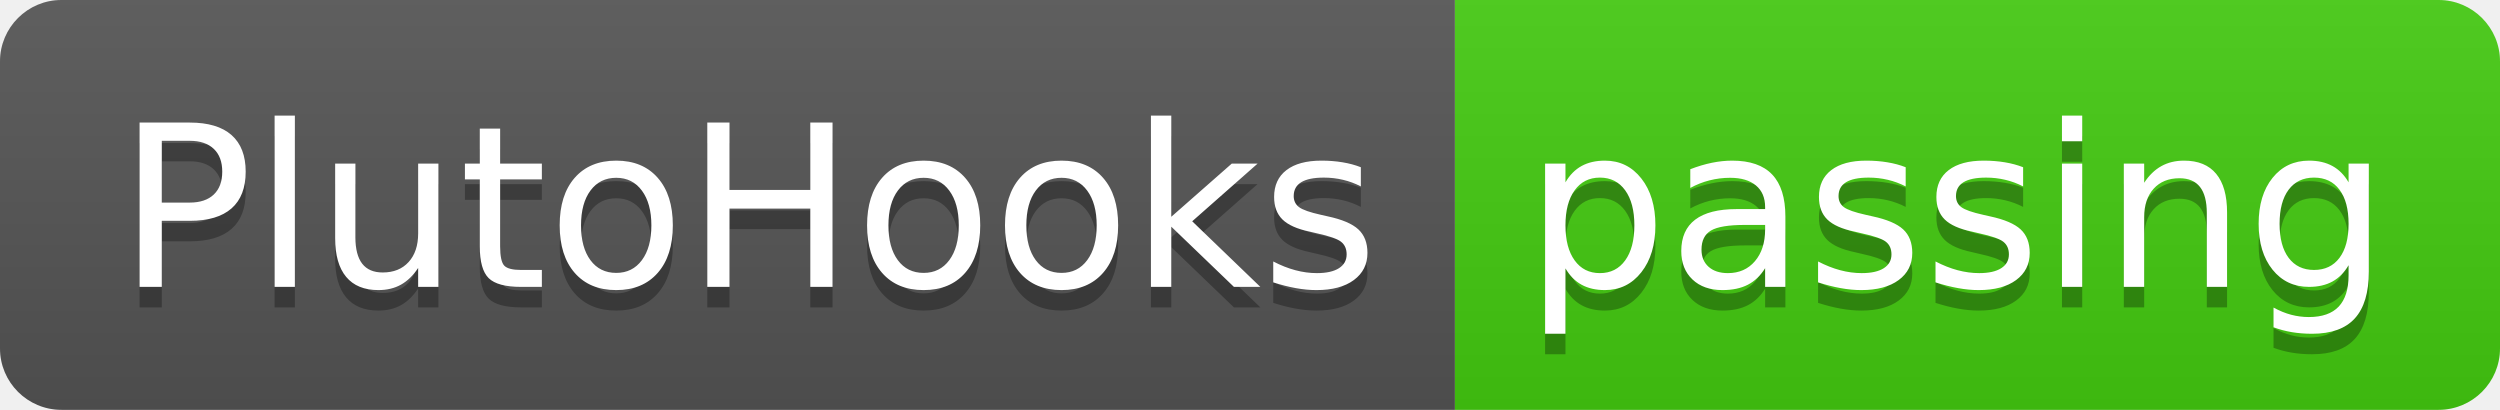
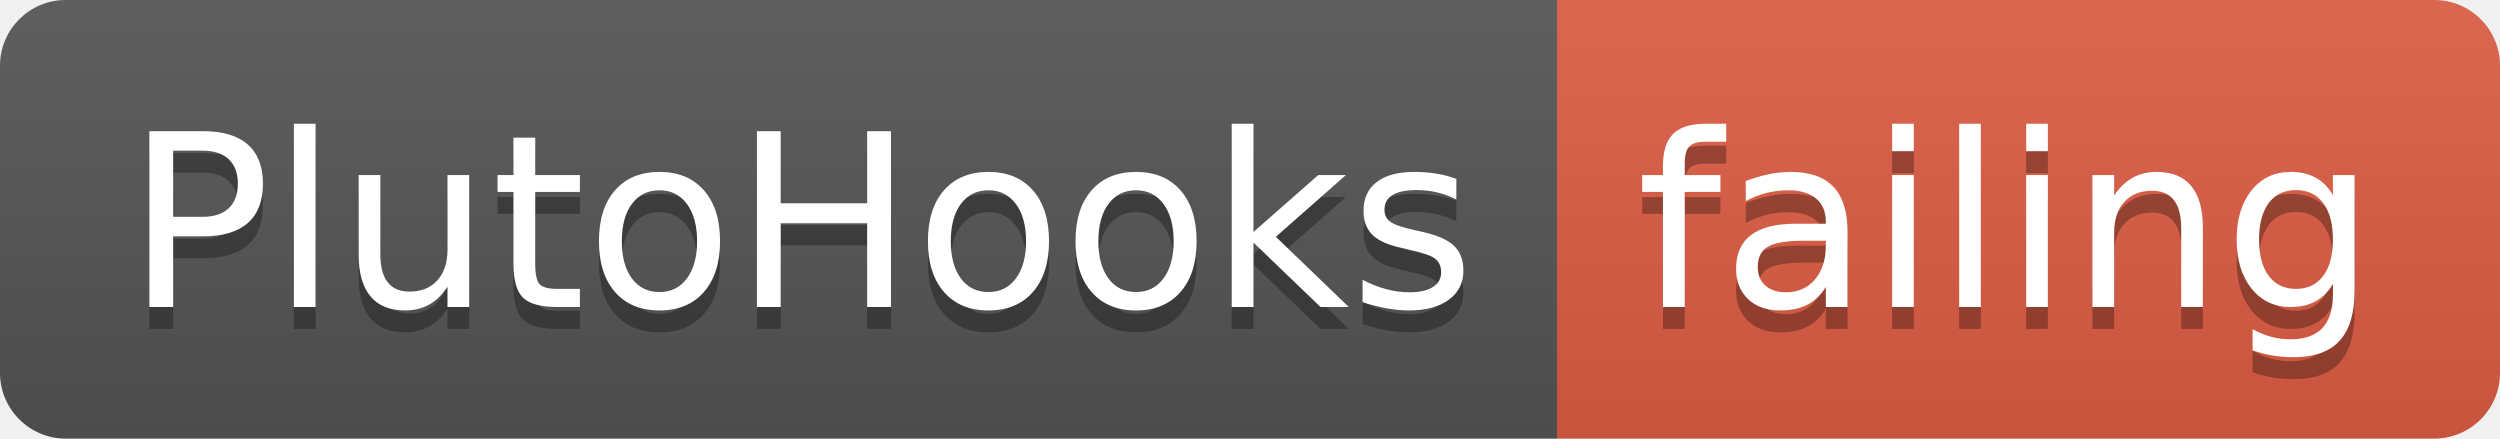
- <svg xmlns="http://www.w3.org/2000/svg" width="122" height="20">
+ <svg xmlns="http://www.w3.org/2000/svg" width="114" height="20">
  <linearGradient id="smooth" x2="0" y2="100%">
    <stop offset="0" stop-color="#bbb" stop-opacity=".1" />
    <stop offset="1" stop-opacity=".1" />
  </linearGradient>
  <clipPath id="round">
-     <rect width="122" height="20" rx="3" fill="#fff" />
+     <rect width="114" height="20" rx="3" fill="#fff" />
  </clipPath>
  <g clip-path="url(#round)">
    <rect width="71" height="20" fill="#555" />
-     <rect x="71" width="51" height="20" fill="#4c1" />
-     <rect width="122" height="20" fill="url(#smooth)" />
+     <rect x="71" width="43" height="20" fill="#e05d44" />
+     <rect width="114" height="20" fill="url(#smooth)" />
  </g>
  <g fill="#fff" text-anchor="middle" font-family="DejaVu Sans,Verdana,Geneva,sans-serif" font-size="110">
    <text x="365" y="150" fill="#010101" fill-opacity=".3" transform="scale(0.1)" textLength="610" lengthAdjust="spacing">PlutoHooks</text>
    <text x="365" y="140" transform="scale(0.1)" textLength="610" lengthAdjust="spacing">PlutoHooks</text>
-     <text x="955" y="150" fill="#010101" fill-opacity=".3" transform="scale(0.1)" textLength="410" lengthAdjust="spacing">passing</text>
-     <text x="955" y="140" transform="scale(0.1)" textLength="410" lengthAdjust="spacing">passing</text>
+     <text x="915" y="150" fill="#010101" fill-opacity=".3" transform="scale(0.1)" textLength="330" lengthAdjust="spacing">failing</text>
+     <text x="915" y="140" transform="scale(0.1)" textLength="330" lengthAdjust="spacing">failing</text>
  </g>
</svg>
